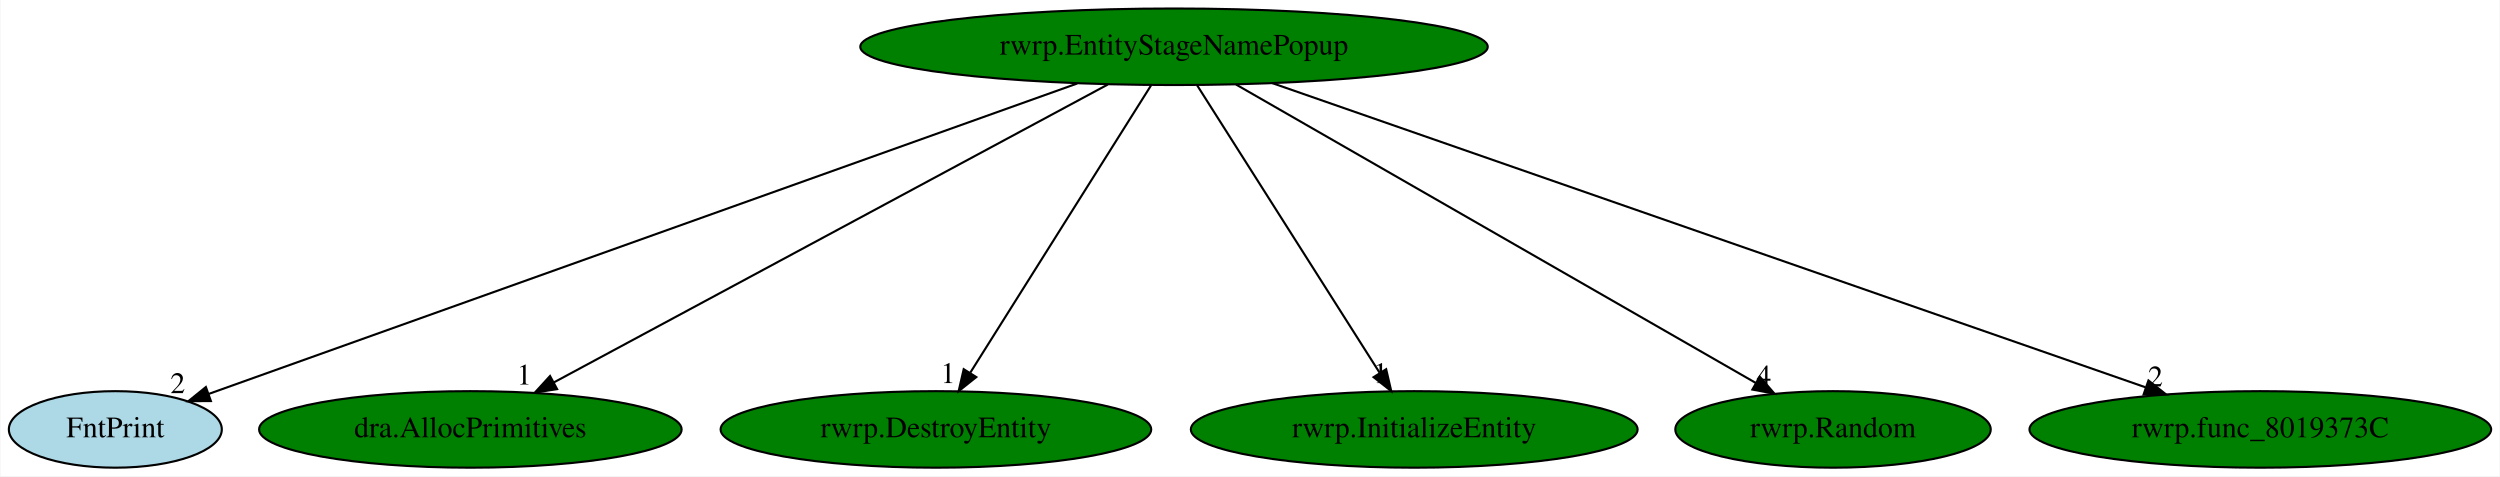
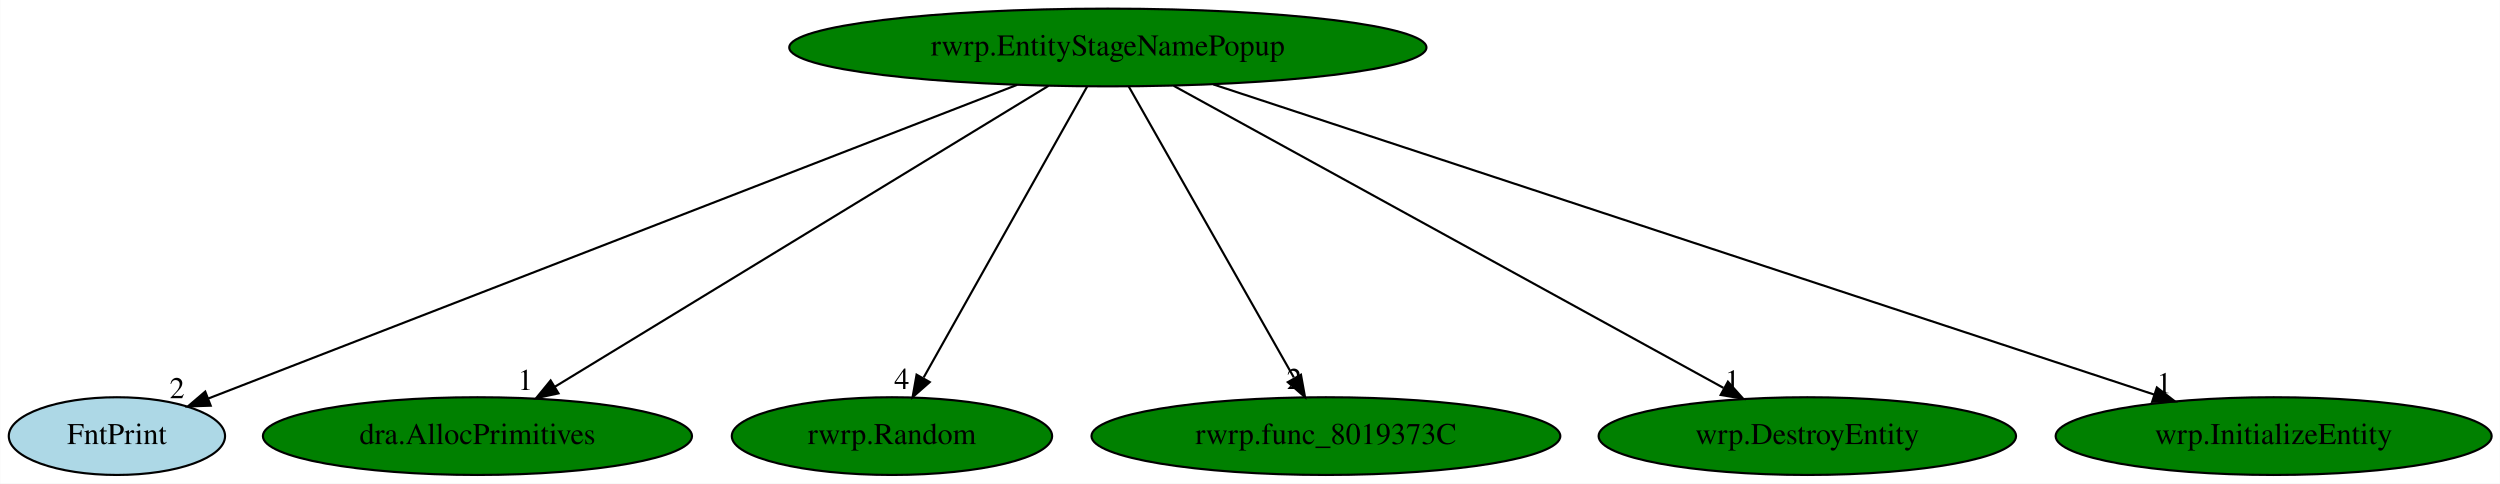
- <svg xmlns="http://www.w3.org/2000/svg" xmlns:xlink="http://www.w3.org/1999/xlink" width="1176pt" height="224pt" viewBox="0.00 0.00 1175.59 224.00">
+ <svg xmlns="http://www.w3.org/2000/svg" xmlns:xlink="http://www.w3.org/1999/xlink" width="1158pt" height="224pt" viewBox="0.00 0.00 1157.79 224.00">
  <g id="graph0" class="graph" transform="scale(1 1) rotate(0) translate(4 220)">
-     <polygon fill="white" stroke="transparent" points="-4,4 -4,-220 1171.59,-220 1171.59,4 -4,4" />
+     <polygon fill="white" stroke="transparent" points="-4,4 -4,-220 1153.79,-220 1153.79,4 -4,4" />
    <g id="node1" class="node">
-       <ellipse fill="green" stroke="black" cx="548.05" cy="-198" rx="147.57" ry="18" />
-       <text text-anchor="middle" x="548.05" y="-194.3" font-family="Times,serif" font-size="14.00">rwrp.EntityStageNamePopup</text>
+       <ellipse fill="green" stroke="black" cx="509.05" cy="-198" rx="147.57" ry="18" />
+       <text text-anchor="middle" x="509.05" y="-194.3" font-family="Times,serif" font-size="14.00">rwrp.EntityStageNamePopup</text>
    </g>
    <g id="node2" class="node">
      <g id="a_node2">
        <a xlink:href="FntPrint.svg" xlink:title="FntPrint">
          <ellipse fill="lightblue" stroke="black" cx="50.05" cy="-18" rx="50.09" ry="18" />
          <text text-anchor="middle" x="50.05" y="-14.3" font-family="Times,serif" font-size="14.00">FntPrint</text>
        </a>
      </g>
    </g>
    <g id="edge1" class="edge">
-       <path fill="none" stroke="black" d="M502.53,-180.73C407.22,-146.66 187.71,-68.21 93.88,-34.67" />
-       <polygon fill="black" stroke="black" points="95,-31.35 84.4,-31.28 92.64,-37.94 95,-31.35" />
-       <text text-anchor="middle" x="79.4" y="-35.08" font-family="Times,serif" font-size="14.00">2</text>
+       <path fill="none" stroke="black" d="M467.1,-180.73C379.85,-146.9 179.71,-69.28 92.25,-35.37" />
+       <polygon fill="black" stroke="black" points="93.49,-32.09 82.9,-31.74 90.96,-38.62 93.49,-32.09" />
+       <text text-anchor="middle" x="77.9" y="-35.54" font-family="Times,serif" font-size="14.00">2</text>
    </g>
    <g id="node3" class="node">
      <g id="a_node3">
        <a xlink:href="dra.AllocPrimitives.svg" xlink:title="dra.AllocPrimitives">
          <ellipse fill="green" stroke="black" cx="217.05" cy="-18" rx="99.38" ry="18" />
          <text text-anchor="middle" x="217.05" y="-14.3" font-family="Times,serif" font-size="14.00">dra.AllocPrimitives</text>
        </a>
      </g>
    </g>
    <g id="edge2" class="edge">
-       <path fill="none" stroke="black" d="M516.91,-180.25C456.35,-147.69 322.83,-75.89 256.31,-40.11" />
-       <polygon fill="black" stroke="black" points="257.85,-36.97 247.38,-35.31 254.53,-43.13 257.85,-36.97" />
-       <text text-anchor="middle" x="242.38" y="-39.11" font-family="Times,serif" font-size="14.00">1</text>
+       <path fill="none" stroke="black" d="M481.57,-180.25C428.5,-147.9 311.92,-76.84 252.86,-40.83" />
+       <polygon fill="black" stroke="black" points="254.59,-37.79 244.23,-35.57 250.95,-43.77 254.59,-37.79" />
+       <text text-anchor="middle" x="239.23" y="-39.37" font-family="Times,serif" font-size="14.00">1</text>
    </g>
    <g id="node4" class="node">
      <g id="a_node4">
-         <a xlink:href="rwrp.DestroyEntity.svg" xlink:title="rwrp.DestroyEntity">
-           <ellipse fill="green" stroke="black" cx="436.05" cy="-18" rx="101.28" ry="18" />
-           <text text-anchor="middle" x="436.05" y="-14.3" font-family="Times,serif" font-size="14.00">rwrp.DestroyEntity</text>
+         <a xlink:href="rwrp.Random.svg" xlink:title="rwrp.Random">
+           <ellipse fill="green" stroke="black" cx="409.05" cy="-18" rx="74.19" ry="18" />
+           <text text-anchor="middle" x="409.05" y="-14.3" font-family="Times,serif" font-size="14.00">rwrp.Random</text>
        </a>
      </g>
    </g>
    <g id="edge3" class="edge">
-       <path fill="none" stroke="black" d="M537.31,-179.93C517.57,-148.57 475.44,-81.6 452.22,-44.71" />
-       <polygon fill="black" stroke="black" points="455.04,-42.62 446.75,-36.02 449.12,-46.34 455.04,-42.62" />
-       <text text-anchor="middle" x="441.75" y="-39.82" font-family="Times,serif" font-size="14.00">1</text>
+       <path fill="none" stroke="black" d="M499.46,-179.93C481.91,-148.7 444.53,-82.17 423.75,-45.18" />
+       <polygon fill="black" stroke="black" points="426.55,-43.02 418.6,-36.02 420.45,-46.45 426.55,-43.02" />
+       <text text-anchor="middle" x="413.6" y="-39.82" font-family="Times,serif" font-size="14.00">4</text>
    </g>
    <g id="node5" class="node">
      <g id="a_node5">
-         <a xlink:href="rwrp.InitializeEntity.svg" xlink:title="rwrp.InitializeEntity">
-           <ellipse fill="green" stroke="black" cx="661.05" cy="-18" rx="105.08" ry="18" />
-           <text text-anchor="middle" x="661.05" y="-14.3" font-family="Times,serif" font-size="14.00">rwrp.InitializeEntity</text>
+         <a xlink:href="rwrp.func_8019373C.svg" xlink:title="rwrp.func_8019373C">
+           <ellipse fill="green" stroke="black" cx="610.05" cy="-18" rx="108.58" ry="18" />
+           <text text-anchor="middle" x="610.05" y="-14.3" font-family="Times,serif" font-size="14.00">rwrp.func_8019373C</text>
        </a>
      </g>
    </g>
    <g id="edge4" class="edge">
-       <path fill="none" stroke="black" d="M558.88,-179.93C578.79,-148.57 621.3,-81.6 644.73,-44.71" />
-       <polygon fill="black" stroke="black" points="647.84,-46.33 650.24,-36.02 641.93,-42.58 647.84,-46.33" />
-       <text text-anchor="middle" x="645.24" y="-39.82" font-family="Times,serif" font-size="14.00">1</text>
+       <path fill="none" stroke="black" d="M518.73,-179.93C536.45,-148.7 574.2,-82.17 595.19,-45.18" />
+       <polygon fill="black" stroke="black" points="598.5,-46.44 600.39,-36.02 592.41,-42.99 598.5,-46.44" />
+       <text text-anchor="middle" x="595.39" y="-39.82" font-family="Times,serif" font-size="14.00">2</text>
    </g>
    <g id="node6" class="node">
      <g id="a_node6">
-         <a xlink:href="rwrp.Random.svg" xlink:title="rwrp.Random">
-           <ellipse fill="green" stroke="black" cx="858.05" cy="-18" rx="74.19" ry="18" />
-           <text text-anchor="middle" x="858.05" y="-14.3" font-family="Times,serif" font-size="14.00">rwrp.Random</text>
+         <a xlink:href="wrp.DestroyEntity.svg" xlink:title="wrp.DestroyEntity">
+           <ellipse fill="green" stroke="black" cx="833.05" cy="-18" rx="96.68" ry="18" />
+           <text text-anchor="middle" x="833.05" y="-14.3" font-family="Times,serif" font-size="14.00">wrp.DestroyEntity</text>
        </a>
      </g>
    </g>
    <g id="edge5" class="edge">
-       <path fill="none" stroke="black" d="M577.21,-180.25C634.1,-147.59 759.73,-75.45 821.84,-39.79" />
-       <polygon fill="black" stroke="black" points="823.59,-42.82 830.52,-34.8 820.11,-36.75 823.59,-42.82" />
-       <text text-anchor="middle" x="825.52" y="-38.6" font-family="Times,serif" font-size="14.00">4</text>
+       <path fill="none" stroke="black" d="M539.53,-180.25C598.68,-147.75 728.96,-76.18 794.21,-40.33" />
+       <polygon fill="black" stroke="black" points="796.27,-43.2 803.35,-35.31 792.9,-37.06 796.27,-43.2" />
+       <text text-anchor="middle" x="798.35" y="-39.11" font-family="Times,serif" font-size="14.00">1</text>
    </g>
    <g id="node7" class="node">
      <g id="a_node7">
-         <a xlink:href="rwrp.func_8019373C.svg" xlink:title="rwrp.func_8019373C">
-           <ellipse fill="green" stroke="black" cx="1059.05" cy="-18" rx="108.58" ry="18" />
-           <text text-anchor="middle" x="1059.05" y="-14.3" font-family="Times,serif" font-size="14.00">rwrp.func_8019373C</text>
+         <a xlink:href="wrp.InitializeEntity.svg" xlink:title="wrp.InitializeEntity">
+           <ellipse fill="green" stroke="black" cx="1049.05" cy="-18" rx="100.98" ry="18" />
+           <text text-anchor="middle" x="1049.05" y="-14.3" font-family="Times,serif" font-size="14.00">wrp.InitializeEntity</text>
        </a>
      </g>
    </g>
    <g id="edge6" class="edge">
-       <path fill="none" stroke="black" d="M594.29,-180.89C688.92,-147.93 904.2,-72.94 1005.04,-37.81" />
-       <polygon fill="black" stroke="black" points="1006.43,-41.03 1014.73,-34.44 1004.13,-34.42 1006.43,-41.03" />
-       <text text-anchor="middle" x="1009.73" y="-38.24" font-family="Times,serif" font-size="14.00">2</text>
+       <path fill="none" stroke="black" d="M557.92,-180.89C658.5,-147.74 888.05,-72.07 993.82,-37.2" />
+       <polygon fill="black" stroke="black" points="994.95,-40.52 1003.35,-34.06 992.76,-33.87 994.95,-40.52" />
+       <text text-anchor="middle" x="998.35" y="-37.86" font-family="Times,serif" font-size="14.00">1</text>
    </g>
  </g>
</svg>
